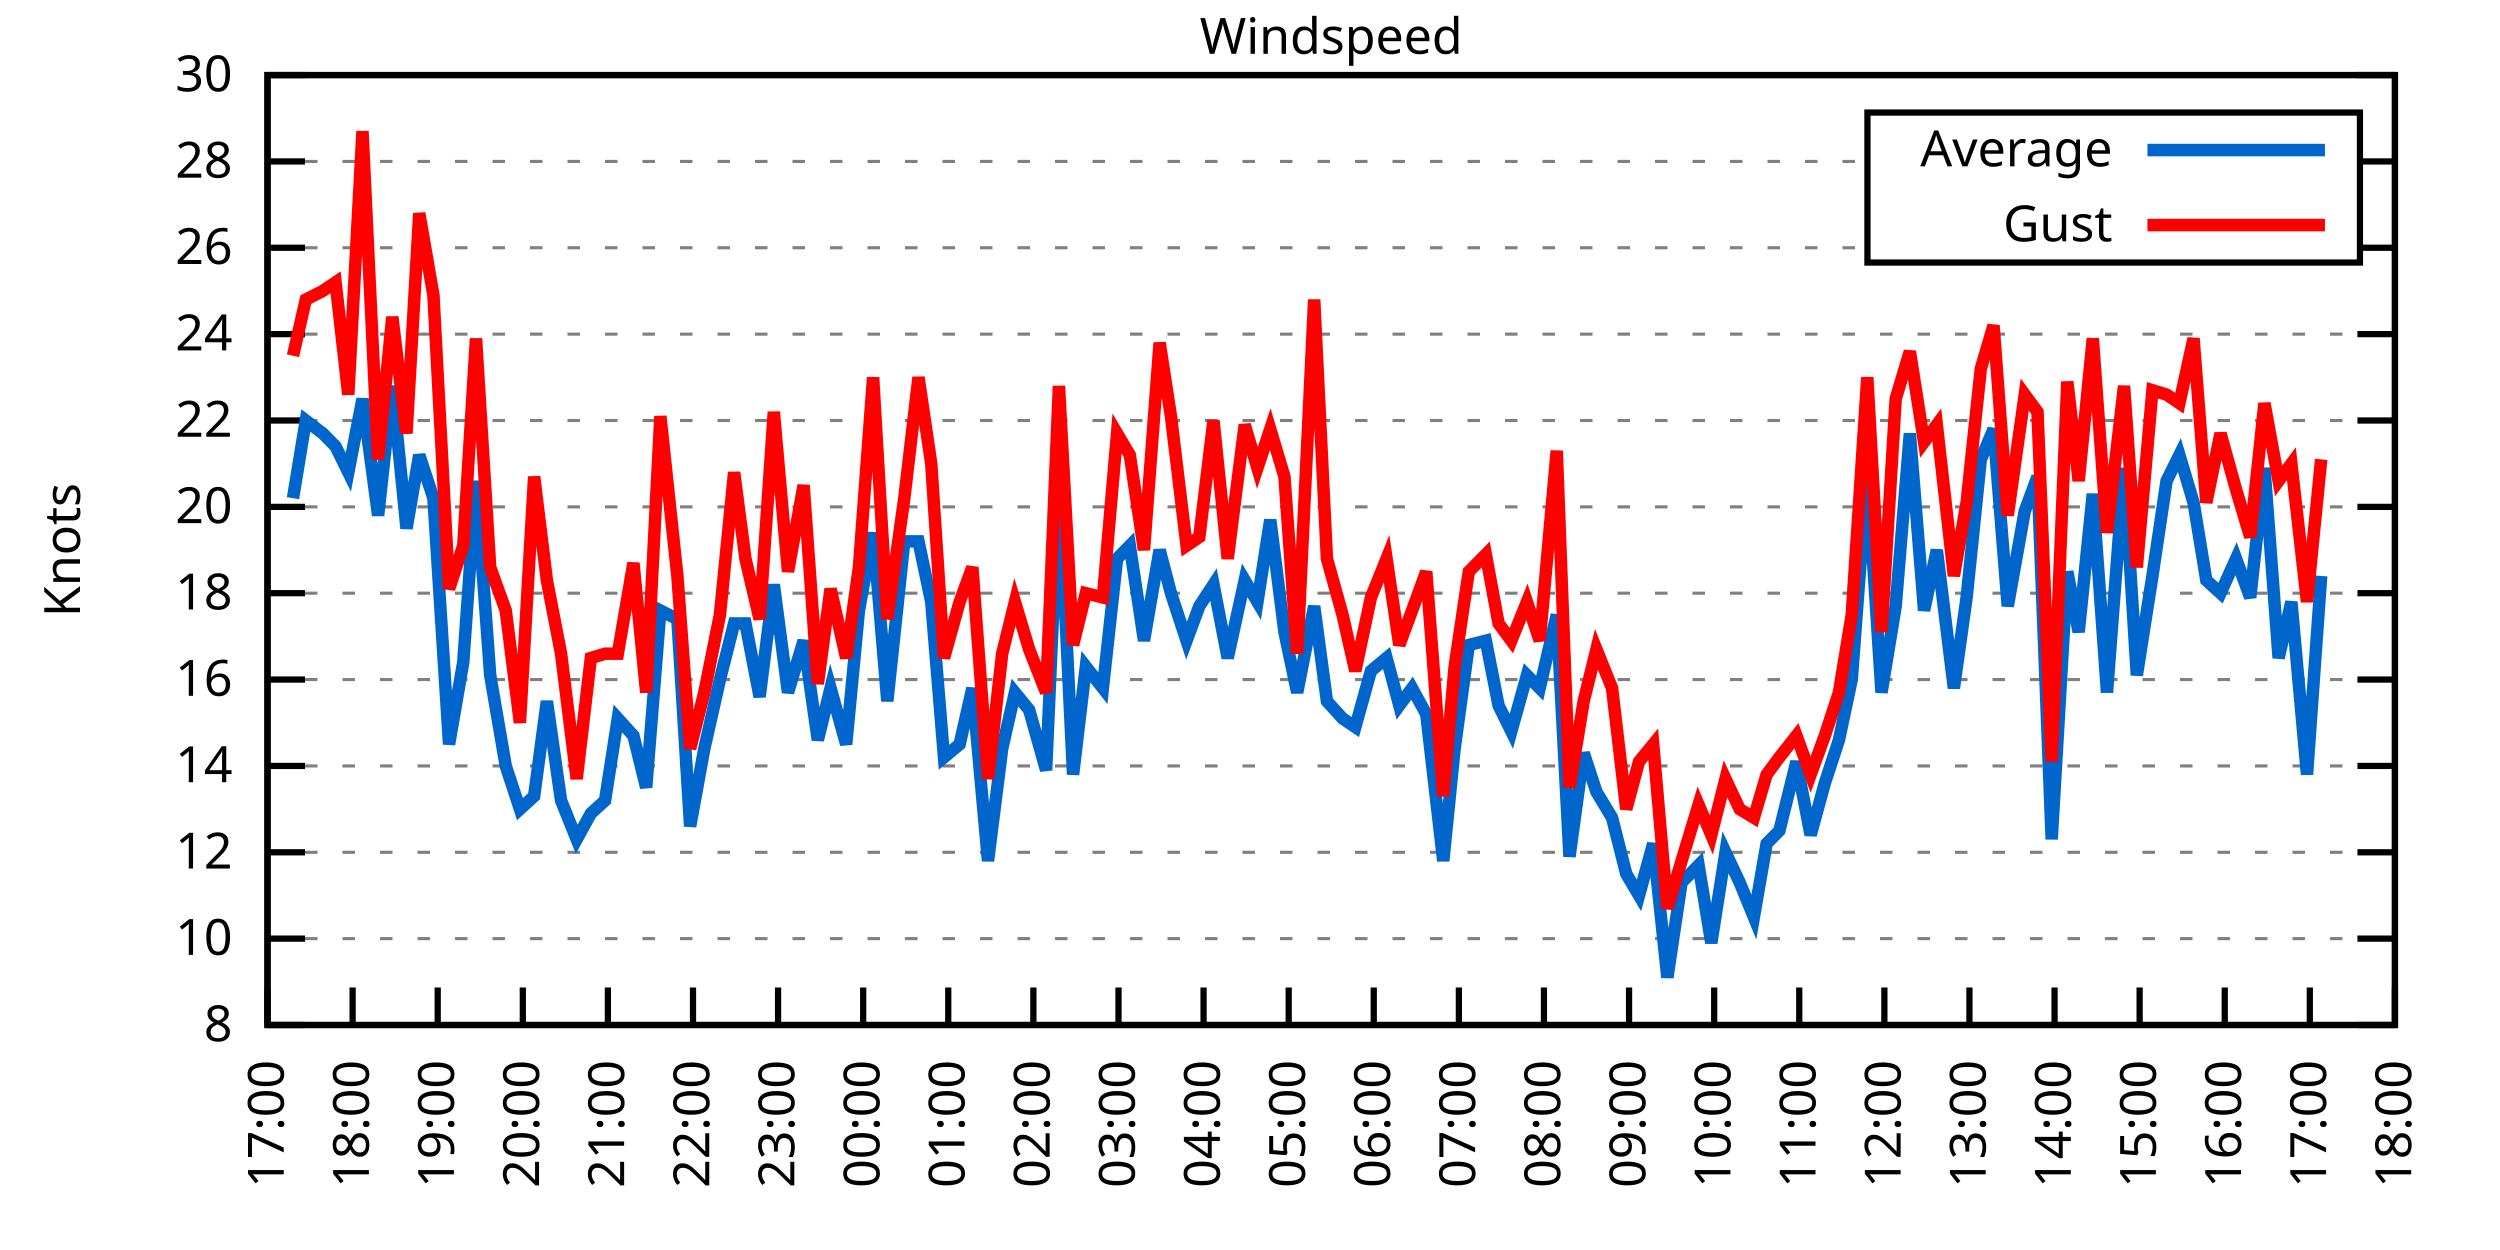
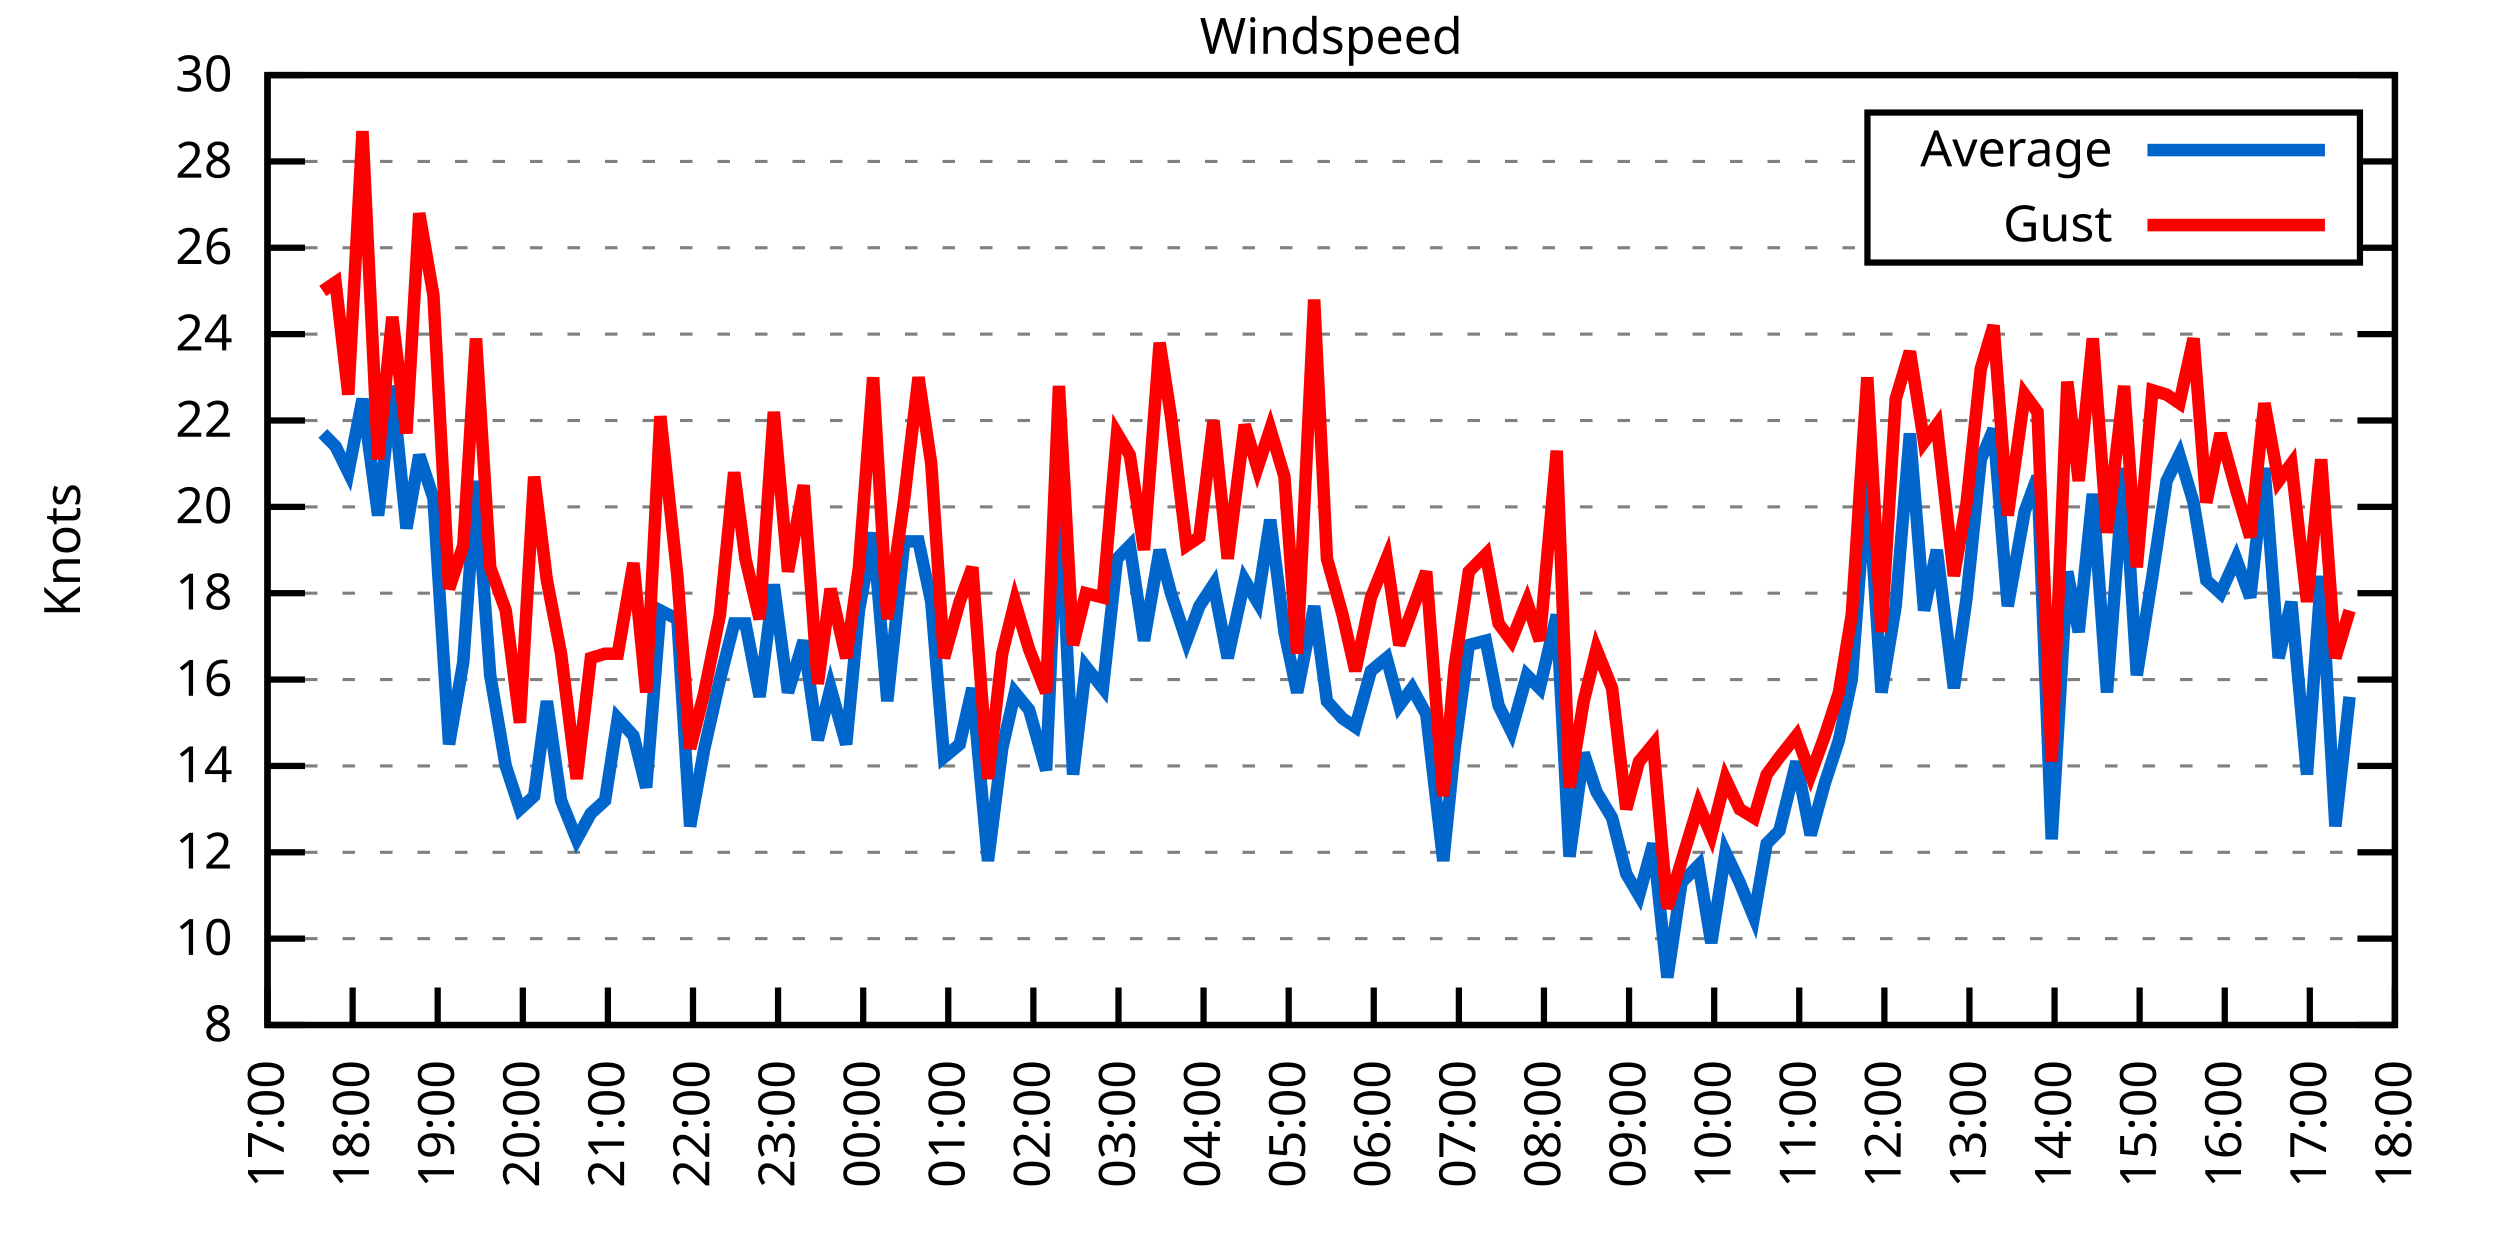
<svg xmlns="http://www.w3.org/2000/svg" xmlns:xlink="http://www.w3.org/1999/xlink" width="400" height="200" viewBox="0 0 400 200">
  <g id="gnuplot_canvas">
    <rect x="0" y="0" width="400" height="200" fill="none" />
    <defs>
      <circle id="gpDot" r="0.5" stroke-width="0.5" stroke="currentColor" />
      <path id="gpPt0" stroke-width="0.333" stroke="currentColor" d="M-1,0 h2 M0,-1 v2" />
      <path id="gpPt1" stroke-width="0.333" stroke="currentColor" d="M-1,-1 L1,1 M1,-1 L-1,1" />
      <path id="gpPt2" stroke-width="0.333" stroke="currentColor" d="M-1,0 L1,0 M0,-1 L0,1 M-1,-1 L1,1 M-1,1 L1,-1" />
      <rect id="gpPt3" stroke-width="0.333" stroke="currentColor" x="-1" y="-1" width="2" height="2" />
      <rect id="gpPt4" stroke-width="0.333" stroke="currentColor" fill="currentColor" x="-1" y="-1" width="2" height="2" />
      <circle id="gpPt5" stroke-width="0.333" stroke="currentColor" cx="0" cy="0" r="1" />
      <use xlink:href="#gpPt5" id="gpPt6" fill="currentColor" stroke="none" />
      <path id="gpPt7" stroke-width="0.333" stroke="currentColor" d="M0,-1.33 L-1.33,0.67 L1.33,0.67 z" />
      <use xlink:href="#gpPt7" id="gpPt8" fill="currentColor" stroke="none" />
      <use xlink:href="#gpPt7" id="gpPt9" stroke="currentColor" transform="rotate(180)" />
      <use xlink:href="#gpPt9" id="gpPt10" fill="currentColor" stroke="none" />
      <use xlink:href="#gpPt3" id="gpPt11" stroke="currentColor" transform="rotate(45)" />
      <use xlink:href="#gpPt11" id="gpPt12" fill="currentColor" stroke="none" />
      <path id="gpPt13" stroke-width="0.333" stroke="currentColor" d="M0,1.330 L1.265,0.411 L0.782,-1.067 L-0.782,-1.076 L-1.265,0.411 z" />
      <use xlink:href="#gpPt13" id="gpPt14" fill="currentColor" stroke="none" />
      <filter id="textbox" filterUnits="objectBoundingBox" x="0" y="0" height="1" width="1">
        <feFlood flood-color="white" flood-opacity="1" result="bgnd" />
        <feComposite in="SourceGraphic" in2="bgnd" operator="atop" />
      </filter>
      <filter id="greybox" filterUnits="objectBoundingBox" x="0" y="0" height="1" width="1">
        <feFlood flood-color="lightgrey" flood-opacity="1" result="grey" />
        <feComposite in="SourceGraphic" in2="grey" operator="atop" />
      </filter>
    </defs>
    <g fill="none" color="white" stroke="currentColor" stroke-width="1.00" stroke-linecap="butt" stroke-linejoin="miter">
</g>
    <g fill="none" color="black" stroke="currentColor" stroke-width="1.00" stroke-linecap="butt" stroke-linejoin="miter">
      <g stroke="none" shape-rendering="crispEdges">
        <polygon fill="rgb(255, 255, 255)" points="42.80,164.00 383.18,164.00 383.18,12.02 42.80,12.02 " />
      </g>
    </g>
    <g fill="none" color="black" stroke="currentColor" stroke-width="1.00" stroke-linecap="butt" stroke-linejoin="miter">
</g>
    <g fill="none" color="black" stroke="black" stroke-width="0.50" stroke-linecap="butt" stroke-linejoin="miter">
</g>
    <g fill="none" color="gray" stroke="currentColor" stroke-width="0.50" stroke-linecap="butt" stroke-linejoin="miter">
      <path stroke="gray" stroke-dasharray="2,4" class="gridline" d="M42.80,164.00 L383.19,164.00  " />
    </g>
    <g fill="none" color="gray" stroke="gray" stroke-width="1.00" stroke-linecap="butt" stroke-linejoin="miter">
</g>
    <g fill="none" color="black" stroke="currentColor" stroke-width="1.00" stroke-linecap="butt" stroke-linejoin="miter">
      <path stroke="black" d="M42.80,164.00 L48.80,164.00 M383.19,164.00 L377.19,164.00  " />
      <g transform="translate(37.20,166.60)" stroke="none" fill="black" font-family="Sans" font-size="8.00" text-anchor="end">
        <text>
          <tspan font-family="Sans"> 8</tspan>
        </text>
      </g>
    </g>
    <g fill="none" color="black" stroke="currentColor" stroke-width="1.00" stroke-linecap="butt" stroke-linejoin="miter">
</g>
    <g fill="none" color="black" stroke="black" stroke-width="0.50" stroke-linecap="butt" stroke-linejoin="miter">
</g>
    <g fill="none" color="gray" stroke="currentColor" stroke-width="0.50" stroke-linecap="butt" stroke-linejoin="miter">
      <path stroke="gray" stroke-dasharray="2,4" class="gridline" d="M42.80,150.18 L383.19,150.18  " />
    </g>
    <g fill="none" color="gray" stroke="gray" stroke-width="1.00" stroke-linecap="butt" stroke-linejoin="miter">
</g>
    <g fill="none" color="black" stroke="currentColor" stroke-width="1.00" stroke-linecap="butt" stroke-linejoin="miter">
      <path stroke="black" d="M42.80,150.18 L48.80,150.18 M383.19,150.18 L377.19,150.18  " />
      <g transform="translate(37.20,152.78)" stroke="none" fill="black" font-family="Sans" font-size="8.00" text-anchor="end">
        <text>
          <tspan font-family="Sans"> 10</tspan>
        </text>
      </g>
    </g>
    <g fill="none" color="black" stroke="currentColor" stroke-width="1.00" stroke-linecap="butt" stroke-linejoin="miter">
</g>
    <g fill="none" color="black" stroke="black" stroke-width="0.50" stroke-linecap="butt" stroke-linejoin="miter">
</g>
    <g fill="none" color="gray" stroke="currentColor" stroke-width="0.50" stroke-linecap="butt" stroke-linejoin="miter">
      <path stroke="gray" stroke-dasharray="2,4" class="gridline" d="M42.80,136.37 L383.19,136.37  " />
    </g>
    <g fill="none" color="gray" stroke="gray" stroke-width="1.00" stroke-linecap="butt" stroke-linejoin="miter">
</g>
    <g fill="none" color="black" stroke="currentColor" stroke-width="1.00" stroke-linecap="butt" stroke-linejoin="miter">
      <path stroke="black" d="M42.80,136.37 L48.80,136.37 M383.19,136.37 L377.19,136.37  " />
      <g transform="translate(37.20,138.97)" stroke="none" fill="black" font-family="Sans" font-size="8.00" text-anchor="end">
        <text>
          <tspan font-family="Sans"> 12</tspan>
        </text>
      </g>
    </g>
    <g fill="none" color="black" stroke="currentColor" stroke-width="1.00" stroke-linecap="butt" stroke-linejoin="miter">
</g>
    <g fill="none" color="black" stroke="black" stroke-width="0.50" stroke-linecap="butt" stroke-linejoin="miter">
</g>
    <g fill="none" color="gray" stroke="currentColor" stroke-width="0.50" stroke-linecap="butt" stroke-linejoin="miter">
      <path stroke="gray" stroke-dasharray="2,4" class="gridline" d="M42.80,122.55 L383.19,122.55  " />
    </g>
    <g fill="none" color="gray" stroke="gray" stroke-width="1.00" stroke-linecap="butt" stroke-linejoin="miter">
</g>
    <g fill="none" color="black" stroke="currentColor" stroke-width="1.00" stroke-linecap="butt" stroke-linejoin="miter">
      <path stroke="black" d="M42.80,122.55 L48.80,122.55 M383.19,122.55 L377.19,122.55  " />
      <g transform="translate(37.20,125.15)" stroke="none" fill="black" font-family="Sans" font-size="8.00" text-anchor="end">
        <text>
          <tspan font-family="Sans"> 14</tspan>
        </text>
      </g>
    </g>
    <g fill="none" color="black" stroke="currentColor" stroke-width="1.00" stroke-linecap="butt" stroke-linejoin="miter">
</g>
    <g fill="none" color="black" stroke="black" stroke-width="0.50" stroke-linecap="butt" stroke-linejoin="miter">
</g>
    <g fill="none" color="gray" stroke="currentColor" stroke-width="0.50" stroke-linecap="butt" stroke-linejoin="miter">
      <path stroke="gray" stroke-dasharray="2,4" class="gridline" d="M42.80,108.73 L383.19,108.73  " />
    </g>
    <g fill="none" color="gray" stroke="gray" stroke-width="1.00" stroke-linecap="butt" stroke-linejoin="miter">
</g>
    <g fill="none" color="black" stroke="currentColor" stroke-width="1.00" stroke-linecap="butt" stroke-linejoin="miter">
      <path stroke="black" d="M42.80,108.73 L48.80,108.73 M383.19,108.73 L377.19,108.73  " />
      <g transform="translate(37.20,111.33)" stroke="none" fill="black" font-family="Sans" font-size="8.00" text-anchor="end">
        <text>
          <tspan font-family="Sans"> 16</tspan>
        </text>
      </g>
    </g>
    <g fill="none" color="black" stroke="currentColor" stroke-width="1.00" stroke-linecap="butt" stroke-linejoin="miter">
</g>
    <g fill="none" color="black" stroke="black" stroke-width="0.50" stroke-linecap="butt" stroke-linejoin="miter">
</g>
    <g fill="none" color="gray" stroke="currentColor" stroke-width="0.50" stroke-linecap="butt" stroke-linejoin="miter">
      <path stroke="gray" stroke-dasharray="2,4" class="gridline" d="M42.80,94.91 L383.19,94.91  " />
    </g>
    <g fill="none" color="gray" stroke="gray" stroke-width="1.00" stroke-linecap="butt" stroke-linejoin="miter">
</g>
    <g fill="none" color="black" stroke="currentColor" stroke-width="1.00" stroke-linecap="butt" stroke-linejoin="miter">
      <path stroke="black" d="M42.80,94.91 L48.80,94.91 M383.19,94.91 L377.19,94.91  " />
      <g transform="translate(37.20,97.51)" stroke="none" fill="black" font-family="Sans" font-size="8.00" text-anchor="end">
        <text>
          <tspan font-family="Sans"> 18</tspan>
        </text>
      </g>
    </g>
    <g fill="none" color="black" stroke="currentColor" stroke-width="1.00" stroke-linecap="butt" stroke-linejoin="miter">
</g>
    <g fill="none" color="black" stroke="black" stroke-width="0.50" stroke-linecap="butt" stroke-linejoin="miter">
</g>
    <g fill="none" color="gray" stroke="currentColor" stroke-width="0.50" stroke-linecap="butt" stroke-linejoin="miter">
      <path stroke="gray" stroke-dasharray="2,4" class="gridline" d="M42.80,81.10 L383.19,81.10  " />
    </g>
    <g fill="none" color="gray" stroke="gray" stroke-width="1.00" stroke-linecap="butt" stroke-linejoin="miter">
</g>
    <g fill="none" color="black" stroke="currentColor" stroke-width="1.00" stroke-linecap="butt" stroke-linejoin="miter">
      <path stroke="black" d="M42.80,81.10 L48.80,81.10 M383.19,81.10 L377.19,81.10  " />
      <g transform="translate(37.20,83.70)" stroke="none" fill="black" font-family="Sans" font-size="8.00" text-anchor="end">
        <text>
          <tspan font-family="Sans"> 20</tspan>
        </text>
      </g>
    </g>
    <g fill="none" color="black" stroke="currentColor" stroke-width="1.00" stroke-linecap="butt" stroke-linejoin="miter">
</g>
    <g fill="none" color="black" stroke="black" stroke-width="0.50" stroke-linecap="butt" stroke-linejoin="miter">
</g>
    <g fill="none" color="gray" stroke="currentColor" stroke-width="0.50" stroke-linecap="butt" stroke-linejoin="miter">
      <path stroke="gray" stroke-dasharray="2,4" class="gridline" d="M42.80,67.28 L383.19,67.28  " />
    </g>
    <g fill="none" color="gray" stroke="gray" stroke-width="1.00" stroke-linecap="butt" stroke-linejoin="miter">
</g>
    <g fill="none" color="black" stroke="currentColor" stroke-width="1.00" stroke-linecap="butt" stroke-linejoin="miter">
      <path stroke="black" d="M42.80,67.28 L48.80,67.28 M383.19,67.28 L377.19,67.28  " />
      <g transform="translate(37.20,69.88)" stroke="none" fill="black" font-family="Sans" font-size="8.00" text-anchor="end">
        <text>
          <tspan font-family="Sans"> 22</tspan>
        </text>
      </g>
    </g>
    <g fill="none" color="black" stroke="currentColor" stroke-width="1.00" stroke-linecap="butt" stroke-linejoin="miter">
</g>
    <g fill="none" color="black" stroke="black" stroke-width="0.50" stroke-linecap="butt" stroke-linejoin="miter">
</g>
    <g fill="none" color="gray" stroke="currentColor" stroke-width="0.50" stroke-linecap="butt" stroke-linejoin="miter">
      <path stroke="gray" stroke-dasharray="2,4" class="gridline" d="M42.80,53.46 L383.19,53.46  " />
    </g>
    <g fill="none" color="gray" stroke="gray" stroke-width="1.00" stroke-linecap="butt" stroke-linejoin="miter">
</g>
    <g fill="none" color="black" stroke="currentColor" stroke-width="1.00" stroke-linecap="butt" stroke-linejoin="miter">
      <path stroke="black" d="M42.80,53.46 L48.80,53.46 M383.19,53.46 L377.19,53.46  " />
      <g transform="translate(37.20,56.06)" stroke="none" fill="black" font-family="Sans" font-size="8.00" text-anchor="end">
        <text>
          <tspan font-family="Sans"> 24</tspan>
        </text>
      </g>
    </g>
    <g fill="none" color="black" stroke="currentColor" stroke-width="1.00" stroke-linecap="butt" stroke-linejoin="miter">
</g>
    <g fill="none" color="black" stroke="black" stroke-width="0.50" stroke-linecap="butt" stroke-linejoin="miter">
</g>
    <g fill="none" color="gray" stroke="currentColor" stroke-width="0.50" stroke-linecap="butt" stroke-linejoin="miter">
      <path stroke="gray" stroke-dasharray="2,4" class="gridline" d="M42.80,39.64 L298.79,39.64 M377.59,39.64 L383.19,39.64  " />
    </g>
    <g fill="none" color="gray" stroke="gray" stroke-width="1.00" stroke-linecap="butt" stroke-linejoin="miter">
</g>
    <g fill="none" color="black" stroke="currentColor" stroke-width="1.00" stroke-linecap="butt" stroke-linejoin="miter">
      <path stroke="black" d="M42.80,39.64 L48.80,39.64 M383.19,39.64 L377.19,39.64  " />
      <g transform="translate(37.20,42.24)" stroke="none" fill="black" font-family="Sans" font-size="8.00" text-anchor="end">
        <text>
          <tspan font-family="Sans"> 26</tspan>
        </text>
      </g>
    </g>
    <g fill="none" color="black" stroke="currentColor" stroke-width="1.00" stroke-linecap="butt" stroke-linejoin="miter">
</g>
    <g fill="none" color="black" stroke="black" stroke-width="0.50" stroke-linecap="butt" stroke-linejoin="miter">
</g>
    <g fill="none" color="gray" stroke="currentColor" stroke-width="0.50" stroke-linecap="butt" stroke-linejoin="miter">
      <path stroke="gray" stroke-dasharray="2,4" class="gridline" d="M42.80,25.83 L298.79,25.83 M377.59,25.83 L383.19,25.83  " />
    </g>
    <g fill="none" color="gray" stroke="gray" stroke-width="1.00" stroke-linecap="butt" stroke-linejoin="miter">
</g>
    <g fill="none" color="black" stroke="currentColor" stroke-width="1.00" stroke-linecap="butt" stroke-linejoin="miter">
      <path stroke="black" d="M42.80,25.83 L48.80,25.83 M383.19,25.83 L377.19,25.83  " />
      <g transform="translate(37.20,28.43)" stroke="none" fill="black" font-family="Sans" font-size="8.00" text-anchor="end">
        <text>
          <tspan font-family="Sans"> 28</tspan>
        </text>
      </g>
    </g>
    <g fill="none" color="black" stroke="currentColor" stroke-width="1.00" stroke-linecap="butt" stroke-linejoin="miter">
</g>
    <g fill="none" color="black" stroke="black" stroke-width="0.50" stroke-linecap="butt" stroke-linejoin="miter">
</g>
    <g fill="none" color="gray" stroke="currentColor" stroke-width="0.50" stroke-linecap="butt" stroke-linejoin="miter">
      <path stroke="gray" stroke-dasharray="2,4" class="gridline" d="M42.80,12.01 L383.19,12.01  " />
    </g>
    <g fill="none" color="gray" stroke="gray" stroke-width="1.00" stroke-linecap="butt" stroke-linejoin="miter">
</g>
    <g fill="none" color="black" stroke="currentColor" stroke-width="1.00" stroke-linecap="butt" stroke-linejoin="miter">
      <path stroke="black" d="M42.80,12.01 L48.80,12.01 M383.19,12.01 L377.19,12.01  " />
      <g transform="translate(37.20,14.61)" stroke="none" fill="black" font-family="Sans" font-size="8.00" text-anchor="end">
        <text>
          <tspan font-family="Sans"> 30</tspan>
        </text>
      </g>
    </g>
    <g fill="none" color="black" stroke="currentColor" stroke-width="1.00" stroke-linecap="butt" stroke-linejoin="miter">
      <path stroke="black" d="M42.80,164.00 L42.80,158.00  " />
      <g transform="translate(45.40,169.60) rotate(270.00)" stroke="none" fill="black" font-family="Sans" font-size="8.00" text-anchor="end">
        <text>
          <tspan font-family="Sans">17:00</tspan>
        </text>
      </g>
    </g>
    <g fill="none" color="black" stroke="currentColor" stroke-width="1.00" stroke-linecap="butt" stroke-linejoin="miter">
      <path stroke="black" d="M56.42,164.00 L56.42,158.00  " />
      <g transform="translate(59.02,169.60) rotate(270.00)" stroke="none" fill="black" font-family="Sans" font-size="8.00" text-anchor="end">
        <text>
          <tspan font-family="Sans">18:00</tspan>
        </text>
      </g>
    </g>
    <g fill="none" color="black" stroke="currentColor" stroke-width="1.00" stroke-linecap="butt" stroke-linejoin="miter">
      <path stroke="black" d="M70.03,164.00 L70.03,158.00  " />
      <g transform="translate(72.63,169.60) rotate(270.00)" stroke="none" fill="black" font-family="Sans" font-size="8.00" text-anchor="end">
        <text>
          <tspan font-family="Sans">19:00</tspan>
        </text>
      </g>
    </g>
    <g fill="none" color="black" stroke="currentColor" stroke-width="1.00" stroke-linecap="butt" stroke-linejoin="miter">
      <path stroke="black" d="M83.65,164.00 L83.65,158.00  " />
      <g transform="translate(86.25,169.60) rotate(270.00)" stroke="none" fill="black" font-family="Sans" font-size="8.00" text-anchor="end">
        <text>
          <tspan font-family="Sans">20:00</tspan>
        </text>
      </g>
    </g>
    <g fill="none" color="black" stroke="currentColor" stroke-width="1.00" stroke-linecap="butt" stroke-linejoin="miter">
      <path stroke="black" d="M97.26,164.00 L97.26,158.00  " />
      <g transform="translate(99.86,169.60) rotate(270.00)" stroke="none" fill="black" font-family="Sans" font-size="8.00" text-anchor="end">
        <text>
          <tspan font-family="Sans">21:00</tspan>
        </text>
      </g>
    </g>
    <g fill="none" color="black" stroke="currentColor" stroke-width="1.00" stroke-linecap="butt" stroke-linejoin="miter">
      <path stroke="black" d="M110.88,164.00 L110.88,158.00  " />
      <g transform="translate(113.48,169.60) rotate(270.00)" stroke="none" fill="black" font-family="Sans" font-size="8.00" text-anchor="end">
        <text>
          <tspan font-family="Sans">22:00</tspan>
        </text>
      </g>
    </g>
    <g fill="none" color="black" stroke="currentColor" stroke-width="1.00" stroke-linecap="butt" stroke-linejoin="miter">
      <path stroke="black" d="M124.49,164.00 L124.49,158.00  " />
      <g transform="translate(127.09,169.60) rotate(270.00)" stroke="none" fill="black" font-family="Sans" font-size="8.00" text-anchor="end">
        <text>
          <tspan font-family="Sans">23:00</tspan>
        </text>
      </g>
    </g>
    <g fill="none" color="black" stroke="currentColor" stroke-width="1.00" stroke-linecap="butt" stroke-linejoin="miter">
      <path stroke="black" d="M138.11,164.00 L138.11,158.00  " />
      <g transform="translate(140.71,169.60) rotate(270.00)" stroke="none" fill="black" font-family="Sans" font-size="8.00" text-anchor="end">
        <text>
          <tspan font-family="Sans">00:00</tspan>
        </text>
      </g>
    </g>
    <g fill="none" color="black" stroke="currentColor" stroke-width="1.00" stroke-linecap="butt" stroke-linejoin="miter">
      <path stroke="black" d="M151.72,164.00 L151.72,158.00  " />
      <g transform="translate(154.32,169.60) rotate(270.00)" stroke="none" fill="black" font-family="Sans" font-size="8.00" text-anchor="end">
        <text>
          <tspan font-family="Sans">01:00</tspan>
        </text>
      </g>
    </g>
    <g fill="none" color="black" stroke="currentColor" stroke-width="1.00" stroke-linecap="butt" stroke-linejoin="miter">
      <path stroke="black" d="M165.34,164.00 L165.34,158.00  " />
      <g transform="translate(167.94,169.60) rotate(270.00)" stroke="none" fill="black" font-family="Sans" font-size="8.00" text-anchor="end">
        <text>
          <tspan font-family="Sans">02:00</tspan>
        </text>
      </g>
    </g>
    <g fill="none" color="black" stroke="currentColor" stroke-width="1.00" stroke-linecap="butt" stroke-linejoin="miter">
      <path stroke="black" d="M178.96,164.00 L178.96,158.00  " />
      <g transform="translate(181.56,169.60) rotate(270.00)" stroke="none" fill="black" font-family="Sans" font-size="8.00" text-anchor="end">
        <text>
          <tspan font-family="Sans">03:00</tspan>
        </text>
      </g>
    </g>
    <g fill="none" color="black" stroke="currentColor" stroke-width="1.00" stroke-linecap="butt" stroke-linejoin="miter">
      <path stroke="black" d="M192.57,164.00 L192.57,158.00  " />
      <g transform="translate(195.17,169.60) rotate(270.00)" stroke="none" fill="black" font-family="Sans" font-size="8.00" text-anchor="end">
        <text>
          <tspan font-family="Sans">04:00</tspan>
        </text>
      </g>
    </g>
    <g fill="none" color="black" stroke="currentColor" stroke-width="1.00" stroke-linecap="butt" stroke-linejoin="miter">
      <path stroke="black" d="M206.19,164.00 L206.19,158.00  " />
      <g transform="translate(208.79,169.60) rotate(270.00)" stroke="none" fill="black" font-family="Sans" font-size="8.00" text-anchor="end">
        <text>
          <tspan font-family="Sans">05:00</tspan>
        </text>
      </g>
    </g>
    <g fill="none" color="black" stroke="currentColor" stroke-width="1.00" stroke-linecap="butt" stroke-linejoin="miter">
      <path stroke="black" d="M219.80,164.00 L219.80,158.00  " />
      <g transform="translate(222.40,169.60) rotate(270.00)" stroke="none" fill="black" font-family="Sans" font-size="8.00" text-anchor="end">
        <text>
          <tspan font-family="Sans">06:00</tspan>
        </text>
      </g>
    </g>
    <g fill="none" color="black" stroke="currentColor" stroke-width="1.00" stroke-linecap="butt" stroke-linejoin="miter">
      <path stroke="black" d="M233.42,164.00 L233.42,158.00  " />
      <g transform="translate(236.02,169.60) rotate(270.00)" stroke="none" fill="black" font-family="Sans" font-size="8.00" text-anchor="end">
        <text>
          <tspan font-family="Sans">07:00</tspan>
        </text>
      </g>
    </g>
    <g fill="none" color="black" stroke="currentColor" stroke-width="1.00" stroke-linecap="butt" stroke-linejoin="miter">
      <path stroke="black" d="M247.03,164.00 L247.03,158.00  " />
      <g transform="translate(249.63,169.60) rotate(270.00)" stroke="none" fill="black" font-family="Sans" font-size="8.00" text-anchor="end">
        <text>
          <tspan font-family="Sans">08:00</tspan>
        </text>
      </g>
    </g>
    <g fill="none" color="black" stroke="currentColor" stroke-width="1.00" stroke-linecap="butt" stroke-linejoin="miter">
      <path stroke="black" d="M260.65,164.00 L260.65,158.00  " />
      <g transform="translate(263.25,169.60) rotate(270.00)" stroke="none" fill="black" font-family="Sans" font-size="8.00" text-anchor="end">
        <text>
          <tspan font-family="Sans">09:00</tspan>
        </text>
      </g>
    </g>
    <g fill="none" color="black" stroke="currentColor" stroke-width="1.00" stroke-linecap="butt" stroke-linejoin="miter">
      <path stroke="black" d="M274.27,164.00 L274.27,158.00  " />
      <g transform="translate(276.87,169.60) rotate(270.00)" stroke="none" fill="black" font-family="Sans" font-size="8.00" text-anchor="end">
        <text>
          <tspan font-family="Sans">10:00</tspan>
        </text>
      </g>
    </g>
    <g fill="none" color="black" stroke="currentColor" stroke-width="1.00" stroke-linecap="butt" stroke-linejoin="miter">
      <path stroke="black" d="M287.88,164.00 L287.88,158.00  " />
      <g transform="translate(290.48,169.60) rotate(270.00)" stroke="none" fill="black" font-family="Sans" font-size="8.00" text-anchor="end">
        <text>
          <tspan font-family="Sans">11:00</tspan>
        </text>
      </g>
    </g>
    <g fill="none" color="black" stroke="currentColor" stroke-width="1.00" stroke-linecap="butt" stroke-linejoin="miter">
      <path stroke="black" d="M301.50,164.00 L301.50,158.00  " />
      <g transform="translate(304.10,169.60) rotate(270.00)" stroke="none" fill="black" font-family="Sans" font-size="8.00" text-anchor="end">
        <text>
          <tspan font-family="Sans">12:00</tspan>
        </text>
      </g>
    </g>
    <g fill="none" color="black" stroke="currentColor" stroke-width="1.00" stroke-linecap="butt" stroke-linejoin="miter">
      <path stroke="black" d="M315.11,164.00 L315.11,158.00  " />
      <g transform="translate(317.71,169.60) rotate(270.00)" stroke="none" fill="black" font-family="Sans" font-size="8.00" text-anchor="end">
        <text>
          <tspan font-family="Sans">13:00</tspan>
        </text>
      </g>
    </g>
    <g fill="none" color="black" stroke="currentColor" stroke-width="1.00" stroke-linecap="butt" stroke-linejoin="miter">
      <path stroke="black" d="M328.73,164.00 L328.73,158.00  " />
      <g transform="translate(331.33,169.60) rotate(270.00)" stroke="none" fill="black" font-family="Sans" font-size="8.00" text-anchor="end">
        <text>
          <tspan font-family="Sans">14:00</tspan>
        </text>
      </g>
    </g>
    <g fill="none" color="black" stroke="currentColor" stroke-width="1.00" stroke-linecap="butt" stroke-linejoin="miter">
      <path stroke="black" d="M342.34,164.00 L342.34,158.00  " />
      <g transform="translate(344.94,169.60) rotate(270.00)" stroke="none" fill="black" font-family="Sans" font-size="8.00" text-anchor="end">
        <text>
          <tspan font-family="Sans">15:00</tspan>
        </text>
      </g>
    </g>
    <g fill="none" color="black" stroke="currentColor" stroke-width="1.00" stroke-linecap="butt" stroke-linejoin="miter">
      <path stroke="black" d="M355.96,164.00 L355.96,158.00  " />
      <g transform="translate(358.56,169.60) rotate(270.00)" stroke="none" fill="black" font-family="Sans" font-size="8.00" text-anchor="end">
        <text>
          <tspan font-family="Sans">16:00</tspan>
        </text>
      </g>
    </g>
    <g fill="none" color="black" stroke="currentColor" stroke-width="1.00" stroke-linecap="butt" stroke-linejoin="miter">
      <path stroke="black" d="M369.57,164.00 L369.57,158.00  " />
      <g transform="translate(372.17,169.60) rotate(270.00)" stroke="none" fill="black" font-family="Sans" font-size="8.00" text-anchor="end">
        <text>
          <tspan font-family="Sans">17:00</tspan>
        </text>
      </g>
    </g>
    <g fill="none" color="black" stroke="currentColor" stroke-width="1.00" stroke-linecap="butt" stroke-linejoin="miter">
      <path stroke="black" d="M383.19,164.00 L383.19,158.00  " />
      <g transform="translate(385.79,169.60) rotate(270.00)" stroke="none" fill="black" font-family="Sans" font-size="8.00" text-anchor="end">
        <text>
          <tspan font-family="Sans">18:00</tspan>
        </text>
      </g>
    </g>
    <g fill="none" color="black" stroke="currentColor" stroke-width="1.00" stroke-linecap="butt" stroke-linejoin="miter">
</g>
    <g fill="none" color="black" stroke="currentColor" stroke-width="1.00" stroke-linecap="butt" stroke-linejoin="miter">
      <path stroke="black" d="M42.80,12.01 L42.80,164.00 L383.19,164.00 L383.19,12.01 L42.80,12.01 Z  " />
    </g>
    <g fill="none" color="black" stroke="currentColor" stroke-width="1.00" stroke-linecap="butt" stroke-linejoin="miter">
</g>
    <g fill="none" color="black" stroke="currentColor" stroke-width="1.00" stroke-linecap="butt" stroke-linejoin="miter">
      <path stroke="black" d="M298.79,42.01 L298.79,18.01 L377.59,18.01 L377.59,42.01 L298.79,42.01 Z  " />
    </g>
    <g id="Windspeed_plot_1">
      <g fill="none" color="white" stroke="black" stroke-width="2.00" stroke-linecap="butt" stroke-linejoin="miter">
</g>
      <g fill="none" color="black" stroke="currentColor" stroke-width="2.00" stroke-linecap="butt" stroke-linejoin="miter">
        <g transform="translate(337.99,26.61)" stroke="none" fill="black" font-family="Sans" font-size="8.00" text-anchor="end">
          <text>
            <tspan font-family="Sans">Average</tspan>
          </text>
        </g>
      </g>
      <g fill="none" color="black" stroke="currentColor" stroke-width="2.00" stroke-linecap="butt" stroke-linejoin="miter">
-         <path stroke="rgb(  0, 102, 204)" d="M343.59,24.01 L371.99,24.01 M46.88,79.71 L48.93,67.28 L51.65,69.35 L53.69,71.42 L55.73,75.57 L58.00,63.82   L60.50,82.48 L62.77,61.75 L65.04,84.55 L67.08,72.81 L69.35,79.71 L71.85,119.09 L74.12,105.97 L76.16,76.95   L78.43,108.04 L80.92,122.55 L83.19,129.46 L85.46,127.38 L87.50,112.19 L89.77,128.08 L92.27,134.29 L94.54,130.15   L96.81,128.08 L98.85,114.95 L101.35,117.71 L103.39,126.00 L105.66,97.68 L108.38,99.06 L110.42,132.22 L112.69,119.78   L115.19,108.73 L117.46,99.75 L119.27,99.75 L121.54,111.49 L123.81,93.53 L126.08,110.80 L128.58,102.51 L130.85,118.40   L132.89,110.11 L135.39,119.09 L137.43,97.68 L139.70,85.24 L141.97,112.19 L144.69,86.62 L146.96,86.62 L149.00,96.30   L151.04,121.17 L153.54,119.09 L155.58,110.11 L158.08,137.75 L160.35,119.78 L162.39,110.80 L164.66,113.57 L167.38,123.24   L169.43,76.95 L171.69,123.93 L173.74,106.66 L176.46,110.11 L178.73,89.39 L180.77,87.31 L183.04,102.51 L185.54,88.00   L187.35,94.91 L189.85,102.51 L191.89,96.99 L194.16,93.53 L196.43,105.28 L199.15,92.84 L201.19,96.30 L203.24,83.17   L205.51,101.13 L207.55,110.80 L210.27,96.99 L212.31,112.19 L214.81,114.95 L216.85,116.33 L219.35,107.35 L221.85,105.28   L223.89,112.88 L225.93,110.11 L228.20,114.26 L230.92,137.75 L232.74,119.78 L235.01,103.20 L237.73,102.51 L239.77,112.88   L241.81,117.02 L244.31,108.04 L246.35,110.11 L249.08,98.37 L251.12,137.06 L253.39,120.48 L255.43,126.69 L257.93,130.84   L260.20,139.82 L262.24,143.27 L264.51,134.98 L266.78,156.40 L269.05,141.20 L271.77,138.44 L273.81,150.87 L276.08,136.37   L278.35,141.20 L280.62,146.73 L282.66,134.98 L284.70,132.91 L287.43,121.86 L289.70,133.60 L291.97,125.31 L294.23,118.40   L296.28,108.73 L298.77,75.57 L301.04,110.80 L303.31,96.99 L305.58,69.35 L307.85,97.68 L309.89,88.00 L312.62,110.11   L314.66,95.60 L316.93,73.50 L318.97,68.66 L321.24,96.99 L323.96,81.79 L326.00,76.26 L328.27,134.29 L330.77,91.46   L332.59,101.13 L334.85,79.02 L337.12,110.80 L339.85,74.88 L341.89,108.04 L344.39,92.15 L346.65,76.95 L348.70,72.81   L350.97,80.41 L353.01,92.84 L355.28,94.91 L357.77,89.39 L360.04,95.60 L362.31,74.88 L364.58,105.28 L366.62,96.30   L369.12,123.93 L371.39,92.15  " />
+         <path stroke="rgb(  0, 102, 204)" d="M343.59,24.01 L371.99,24.01 M51.65,69.35 L53.69,71.42 L55.73,75.57 L58.00,63.82 L60.50,82.48 L62.77,61.75   L65.04,84.55 L67.08,72.81 L69.35,79.71 L71.85,119.09 L74.12,105.97 L76.16,76.95 L78.43,108.04 L80.92,122.55   L83.19,129.46 L85.46,127.38 L87.50,112.19 L89.77,128.08 L92.27,134.29 L94.54,130.15 L96.81,128.08 L98.85,114.95   L101.35,117.71 L103.39,126.00 L105.66,97.68 L108.38,99.06 L110.42,132.22 L112.69,119.78 L115.19,108.73 L117.46,99.75   L119.27,99.75 L121.54,111.49 L123.81,93.53 L126.08,110.80 L128.58,102.51 L130.85,118.40 L132.89,110.11 L135.39,119.09   L137.43,97.68 L139.70,85.24 L141.97,112.19 L144.69,86.62 L146.96,86.62 L149.00,96.30 L151.04,121.17 L153.54,119.09   L155.58,110.11 L158.08,137.75 L160.35,119.78 L162.39,110.80 L164.66,113.57 L167.38,123.24 L169.43,76.95 L171.69,123.93   L173.74,106.66 L176.46,110.11 L178.73,89.39 L180.77,87.31 L183.04,102.51 L185.54,88.00 L187.35,94.91 L189.85,102.51   L191.89,96.99 L194.16,93.53 L196.43,105.28 L199.15,92.84 L201.19,96.30 L203.24,83.17 L205.51,101.13 L207.55,110.80   L210.27,96.99 L212.31,112.19 L214.81,114.95 L216.85,116.33 L219.35,107.35 L221.85,105.28 L223.89,112.88 L225.93,110.11   L228.20,114.26 L230.92,137.75 L232.74,119.78 L235.01,103.20 L237.73,102.51 L239.77,112.88 L241.81,117.02 L244.31,108.04   L246.35,110.11 L249.08,98.37 L251.12,137.06 L253.39,120.48 L255.43,126.69 L257.93,130.84 L260.20,139.82 L262.24,143.27   L264.51,134.98 L266.78,156.40 L269.05,141.20 L271.77,138.44 L273.81,150.87 L276.08,136.37 L278.35,141.20 L280.62,146.73   L282.66,134.98 L284.70,132.91 L287.43,121.86 L289.70,133.60 L291.97,125.31 L294.23,118.40 L296.28,108.73 L298.77,75.57   L301.04,110.80 L303.31,96.99 L305.58,69.35 L307.85,97.68 L309.89,88.00 L312.62,110.11 L314.66,95.60 L316.93,73.50   L318.97,68.66 L321.24,96.99 L323.96,81.79 L326.00,76.26 L328.27,134.29 L330.77,91.46 L332.59,101.13 L334.85,79.02   L337.12,110.80 L339.85,74.88 L341.89,108.04 L344.39,92.15 L346.65,76.95 L348.70,72.81 L350.97,80.41 L353.01,92.84   L355.28,94.91 L357.77,89.39 L360.04,95.60 L362.31,74.88 L364.58,105.28 L366.62,96.30 L369.12,123.93 L371.39,92.15   L373.66,132.22 L375.93,111.49  " />
      </g>
    </g>
    <g id="Windspeed_plot_2">
      <g fill="none" color="black" stroke="currentColor" stroke-width="2.00" stroke-linecap="butt" stroke-linejoin="miter">
        <g transform="translate(337.99,38.61)" stroke="none" fill="black" font-family="Sans" font-size="8.00" text-anchor="end">
          <text>
            <tspan font-family="Sans">Gust</tspan>
          </text>
        </g>
      </g>
      <g fill="none" color="black" stroke="currentColor" stroke-width="2.00" stroke-linecap="butt" stroke-linejoin="miter">
-         <path stroke="rgb(255,   0,   0)" d="M343.59,36.01 L371.99,36.01 M46.88,56.92 L48.93,47.93 L51.65,46.55 L53.69,45.17 L55.73,63.13 L58.00,20.99   L60.50,73.50 L62.77,50.70 L65.04,69.35 L67.08,34.12 L69.35,47.24 L71.85,94.22 L74.12,87.31 L76.16,54.15   L78.43,90.77 L80.92,97.68 L83.19,115.64 L85.46,76.26 L87.50,92.84 L89.77,104.59 L92.27,124.62 L94.54,105.28   L96.81,104.59 L98.85,104.59 L101.35,90.08 L103.39,110.80 L105.66,66.59 L108.38,92.15 L110.42,119.78 L112.69,110.80   L115.19,98.37 L117.46,75.57 L119.27,89.39 L121.54,99.06 L123.81,65.90 L126.08,91.46 L128.58,77.64 L130.85,109.42   L132.89,94.22 L135.39,105.28 L137.43,90.77 L139.70,60.37 L141.97,99.06 L144.69,79.71 L146.96,60.37 L149.00,74.19   L151.04,105.28 L153.54,96.30 L155.58,90.77 L158.08,124.62 L160.35,104.59 L162.39,96.30 L164.66,103.89 L167.38,110.80   L169.43,61.75 L171.69,103.20 L173.74,94.91 L176.46,95.60 L178.73,69.35 L180.77,72.81 L183.04,88.00 L185.54,54.84   L187.35,66.59 L189.85,87.31 L191.89,85.93 L194.16,67.28 L196.43,89.39 L199.15,67.97 L201.19,74.88 L203.24,68.66   L205.51,76.26 L207.55,104.59 L210.27,47.93 L212.31,89.39 L214.81,98.37 L216.85,107.35 L219.35,95.60 L221.85,89.39   L223.89,103.20 L225.93,97.68 L228.20,91.46 L230.92,127.38 L232.74,106.66 L235.01,91.46 L237.73,88.70 L239.77,99.75   L241.81,102.51 L244.31,96.30 L246.35,102.51 L249.08,72.12 L251.12,126.00 L253.39,112.19 L255.43,103.89 L257.93,110.11   L260.20,129.46 L262.24,121.86 L264.51,119.09 L266.78,145.35 L269.05,137.75 L271.77,128.77 L273.81,133.60 L276.08,124.62   L278.35,129.46 L280.62,130.84 L282.66,123.93 L284.70,121.17 L287.43,117.71 L289.70,123.93 L291.97,117.71 L294.23,110.80   L296.28,98.37 L298.77,60.37 L301.04,101.13 L303.31,63.82 L305.58,56.23 L307.85,70.73 L309.89,67.97 L312.62,92.15   L314.66,80.41 L316.93,58.99 L318.97,52.08 L321.24,82.48 L323.96,63.13 L326.00,65.90 L328.27,121.86 L330.77,61.06   L332.59,76.95 L334.85,54.15 L337.12,85.24 L339.85,61.75 L341.89,90.77 L344.39,62.44 L346.65,63.13 L348.70,64.52   L350.97,54.15 L353.01,80.41 L355.28,69.35 L357.77,78.33 L360.04,85.93 L362.31,64.52 L364.58,76.95 L366.62,74.19   L369.12,96.30 L371.39,73.50  " />
+         <path stroke="rgb(255,   0,   0)" d="M343.59,36.01 L371.99,36.01 M51.65,46.55 L53.69,45.17 L55.73,63.13 L58.00,20.99 L60.50,73.50 L62.77,50.70   L65.04,69.35 L67.08,34.12 L69.35,47.24 L71.85,94.22 L74.12,87.31 L76.16,54.15 L78.43,90.77 L80.92,97.68   L83.19,115.64 L85.46,76.26 L87.50,92.84 L89.77,104.59 L92.27,124.62 L94.54,105.28 L96.81,104.59 L98.85,104.59   L101.35,90.08 L103.39,110.80 L105.66,66.59 L108.38,92.15 L110.42,119.78 L112.69,110.80 L115.19,98.37 L117.46,75.57   L119.27,89.39 L121.54,99.06 L123.81,65.90 L126.08,91.46 L128.58,77.64 L130.85,109.42 L132.89,94.22 L135.39,105.28   L137.43,90.77 L139.70,60.37 L141.97,99.06 L144.69,79.71 L146.96,60.37 L149.00,74.19 L151.04,105.28 L153.54,96.30   L155.58,90.77 L158.08,124.62 L160.35,104.59 L162.39,96.30 L164.66,103.89 L167.38,110.80 L169.43,61.75 L171.69,103.20   L173.74,94.91 L176.46,95.60 L178.73,69.35 L180.77,72.81 L183.04,88.00 L185.54,54.84 L187.35,66.59 L189.85,87.31   L191.89,85.93 L194.16,67.28 L196.43,89.39 L199.15,67.97 L201.19,74.88 L203.24,68.66 L205.51,76.26 L207.55,104.59   L210.27,47.93 L212.31,89.39 L214.81,98.37 L216.85,107.35 L219.35,95.60 L221.85,89.39 L223.89,103.20 L225.93,97.68   L228.20,91.46 L230.92,127.38 L232.74,106.66 L235.01,91.46 L237.73,88.70 L239.77,99.75 L241.81,102.51 L244.31,96.30   L246.35,102.51 L249.08,72.12 L251.12,126.00 L253.39,112.19 L255.43,103.89 L257.93,110.11 L260.20,129.46 L262.24,121.86   L264.51,119.09 L266.78,145.35 L269.05,137.75 L271.77,128.77 L273.81,133.60 L276.08,124.62 L278.35,129.46 L280.62,130.84   L282.66,123.93 L284.70,121.17 L287.43,117.71 L289.70,123.93 L291.97,117.71 L294.23,110.80 L296.28,98.37 L298.77,60.37   L301.04,101.13 L303.31,63.82 L305.58,56.23 L307.85,70.73 L309.89,67.97 L312.62,92.15 L314.66,80.41 L316.93,58.99   L318.97,52.08 L321.24,82.48 L323.96,63.13 L326.00,65.90 L328.27,121.86 L330.77,61.06 L332.59,76.95 L334.85,54.15   L337.12,85.24 L339.85,61.75 L341.89,90.77 L344.39,62.44 L346.65,63.13 L348.70,64.52 L350.97,54.15 L353.01,80.41   L355.28,69.35 L357.77,78.33 L360.04,85.93 L362.31,64.52 L364.58,76.95 L366.62,74.19 L369.12,96.30 L371.39,73.50   L373.66,105.28 L375.93,97.68  " />
      </g>
    </g>
    <g fill="none" color="black" stroke="currentColor" stroke-width="2.00" stroke-linecap="butt" stroke-linejoin="miter">
</g>
    <g fill="none" color="black" stroke="black" stroke-width="1.00" stroke-linecap="butt" stroke-linejoin="miter">
</g>
    <g fill="none" color="black" stroke="currentColor" stroke-width="1.00" stroke-linecap="butt" stroke-linejoin="miter">
      <path stroke="black" d="M42.80,12.01 L42.80,164.00 L383.19,164.00 L383.19,12.01 L42.80,12.01 Z  " />
      <g transform="translate(12.80,88.01) rotate(270.00)" stroke="none" fill="black" font-family="Sans" font-size="8.00" text-anchor="middle">
        <text>
          <tspan font-family="Sans">Knots</tspan>
        </text>
      </g>
    </g>
    <g fill="none" color="black" stroke="currentColor" stroke-width="1.00" stroke-linecap="butt" stroke-linejoin="miter">
</g>
    <g fill="none" color="black" stroke="currentColor" stroke-width="1.00" stroke-linecap="butt" stroke-linejoin="miter">
      <g transform="translate(212.99,8.61)" stroke="none" fill="black" font-family="Sans" font-size="8.00" text-anchor="middle">
        <text>
          <tspan font-family="Sans">Windspeed</tspan>
        </text>
      </g>
    </g>
    <g fill="none" color="black" stroke="currentColor" stroke-width="1.00" stroke-linecap="butt" stroke-linejoin="miter">
</g>
  </g>
</svg>
